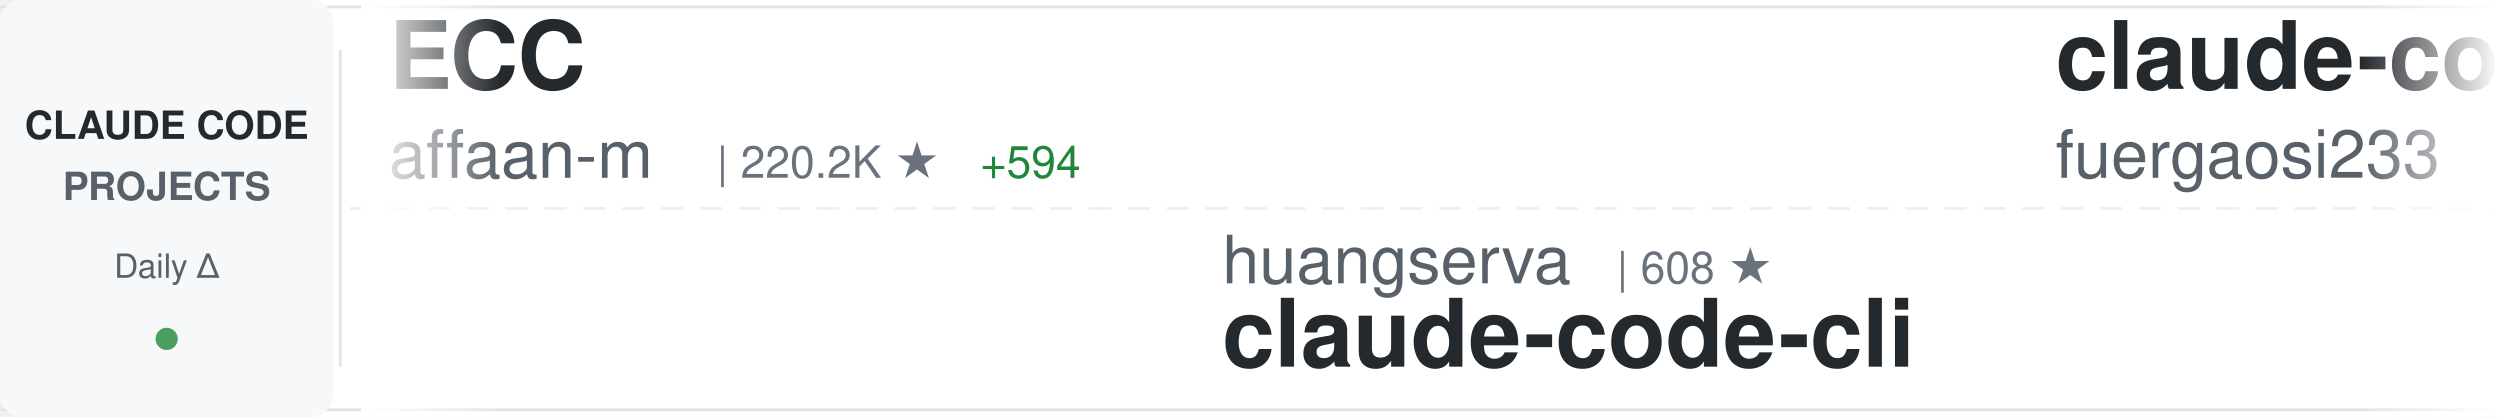
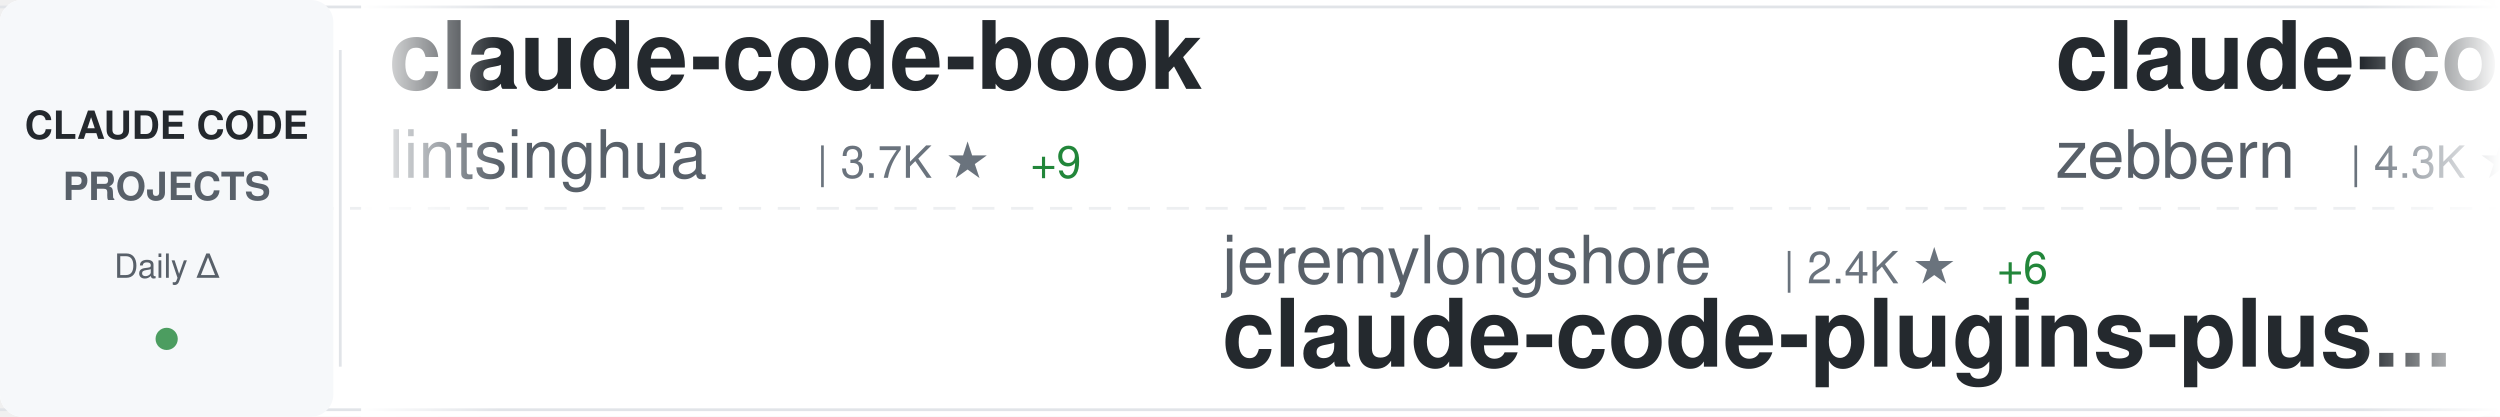
<svg xmlns="http://www.w3.org/2000/svg" width="900" height="150">
  <defs>
    <linearGradient id="awesomeLeftFade" x1="0%" y1="0%" x2="100%" y2="0%">
      <stop offset="0%" style="stop-color:#ffffff;stop-opacity:1" />
      <stop offset="100%" style="stop-color:#ffffff;stop-opacity:0" />
    </linearGradient>
    <linearGradient id="awesomeRightFade" x1="0%" y1="0%" x2="100%" y2="0%">
      <stop offset="0%" style="stop-color:#ffffff;stop-opacity:0" />
      <stop offset="100%" style="stop-color:#ffffff;stop-opacity:1" />
    </linearGradient>
  </defs>
  <rect width="900" height="150" fill="#ffffff" rx="8" />
  <rect x="0" y="2" width="900" height="1" fill="#e1e4e8" />
  <rect x="0" y="147" width="900" height="1" fill="#e1e4e8" />
  <line x1="0" y1="75" x2="900" y2="75" stroke="#e1e4e8" stroke-width="1" stroke-dasharray="8 6" opacity="0.6" />
  <rect x="0" y="0" width="120" height="150" fill="#f6f8fa" rx="8" />
  <text x="60" y="50" font-family="-apple-system, BlinkMacSystemFont, 'Segoe UI', Helvetica, Arial, sans-serif" font-size="14" font-weight="600" fill="#24292e" text-anchor="middle">CLAUDE CODE</text>
  <text x="60" y="72" font-family="-apple-system, BlinkMacSystemFont, 'Segoe UI', Helvetica, Arial, sans-serif" font-size="14" font-weight="600" fill="#586069" text-anchor="middle">PROJECTS</text>
  <text x="60" y="100" font-family="-apple-system, BlinkMacSystemFont, 'Segoe UI', Helvetica, Arial, sans-serif" font-size="12" font-weight="500" fill="#586069" text-anchor="middle">Daily Δ</text>
  <circle cx="60" cy="122" r="4" fill="#22863a" opacity="0.8" />
  <rect x="122" y="18" width="1" height="114" fill="#e1e4e8" />
  <clipPath id="awesomeTickerClip">
    <rect x="130" y="0" width="770" height="150" />
  </clipPath>
  <g clip-path="url(#awesomeTickerClip)">
    <g id="awesomeTickerItems">
      <animateTransform attributeName="transform" attributeType="XML" type="translate" from="0 0" to="-3000 0" dur="54s" repeatCount="indefinite" />
      <g transform="translate(0, 0)">
-         <text x="140" y="32" font-family="-apple-system, BlinkMacSystemFont, 'Segoe UI', Helvetica, Arial, sans-serif" font-size="34" font-weight="600" fill="#24292e">ECC</text>
-         <text x="140" y="64" font-family="-apple-system, BlinkMacSystemFont, 'Segoe UI', Helvetica, Arial, sans-serif" font-size="24" font-weight="400" fill="#586069">affaan-m</text>
-         <text x="258" y="64" font-family="-apple-system, BlinkMacSystemFont, 'Segoe UI', Helvetica, Arial, sans-serif" font-size="16" font-weight="500" fill="#6a737d">| 220.2K ★</text>
-         <text x="353" y="64" font-family="-apple-system, BlinkMacSystemFont, 'Segoe UI', Helvetica, Arial, sans-serif" font-size="16" font-weight="500" fill="#22863a"> +594</text>
+         <text x="140" y="32" font-family="-apple-system, BlinkMacSystemFont, 'Segoe UI', Helvetica, Arial, sans-serif" font-size="34" font-weight="600" fill="#24292e">claude-code-book</text>
+         <text x="140" y="64" font-family="-apple-system, BlinkMacSystemFont, 'Segoe UI', Helvetica, Arial, sans-serif" font-size="24" font-weight="400" fill="#586069">lintsinghua</text>
+         <text x="294" y="64" font-family="-apple-system, BlinkMacSystemFont, 'Segoe UI', Helvetica, Arial, sans-serif" font-size="16" font-weight="500" fill="#6a737d">| 3.7K ★</text>
+         <text x="371" y="64" font-family="-apple-system, BlinkMacSystemFont, 'Segoe UI', Helvetica, Arial, sans-serif" font-size="16" font-weight="500" fill="#22863a"> +9</text>
      </g>
      <g transform="translate(300, 0)">
-         <text x="140" y="102" font-family="-apple-system, BlinkMacSystemFont, 'Segoe UI', Helvetica, Arial, sans-serif" font-size="24" font-weight="400" fill="#586069">huangserva</text>
-         <text x="282" y="102" font-family="-apple-system, BlinkMacSystemFont, 'Segoe UI', Helvetica, Arial, sans-serif" font-size="16" font-weight="500" fill="#6a737d">| 608 ★</text>
-         <text x="140" y="132" font-family="-apple-system, BlinkMacSystemFont, 'Segoe UI', Helvetica, Arial, sans-serif" font-size="34" font-weight="600" fill="#24292e">claude-code-cli</text>
+         <text x="140" y="102" font-family="-apple-system, BlinkMacSystemFont, 'Segoe UI', Helvetica, Arial, sans-serif" font-size="24" font-weight="400" fill="#586069">jeremylongshore</text>
+         <text x="342" y="102" font-family="-apple-system, BlinkMacSystemFont, 'Segoe UI', Helvetica, Arial, sans-serif" font-size="16" font-weight="500" fill="#6a737d">| 2.4K ★</text>
+         <text x="419" y="102" font-family="-apple-system, BlinkMacSystemFont, 'Segoe UI', Helvetica, Arial, sans-serif" font-size="16" font-weight="500" fill="#22863a"> +6</text>
+         <text x="140" y="132" font-family="-apple-system, BlinkMacSystemFont, 'Segoe UI', Helvetica, Arial, sans-serif" font-size="34" font-weight="600" fill="#24292e">claude-code-plugins-plus...</text>
      </g>
      <g transform="translate(600, 0)">
-         <text x="140" y="32" font-family="-apple-system, BlinkMacSystemFont, 'Segoe UI', Helvetica, Arial, sans-serif" font-size="34" font-weight="600" fill="#24292e">claude-code-proxy</text>
-         <text x="140" y="64" font-family="-apple-system, BlinkMacSystemFont, 'Segoe UI', Helvetica, Arial, sans-serif" font-size="24" font-weight="400" fill="#586069">fuergaosi233</text>
-         <text x="306" y="64" font-family="-apple-system, BlinkMacSystemFont, 'Segoe UI', Helvetica, Arial, sans-serif" font-size="16" font-weight="500" fill="#6a737d">| 2.7K ★</text>
-         <text x="383" y="64" font-family="-apple-system, BlinkMacSystemFont, 'Segoe UI', Helvetica, Arial, sans-serif" font-size="16" font-weight="500" fill="#22863a"> +6</text>
+         <text x="140" y="32" font-family="-apple-system, BlinkMacSystemFont, 'Segoe UI', Helvetica, Arial, sans-serif" font-size="34" font-weight="600" fill="#24292e">claude-code-guide</text>
+         <text x="140" y="64" font-family="-apple-system, BlinkMacSystemFont, 'Segoe UI', Helvetica, Arial, sans-serif" font-size="24" font-weight="400" fill="#586069">zebbern</text>
+         <text x="246" y="64" font-family="-apple-system, BlinkMacSystemFont, 'Segoe UI', Helvetica, Arial, sans-serif" font-size="16" font-weight="500" fill="#6a737d">| 4.3K ★</text>
+         <text x="323" y="64" font-family="-apple-system, BlinkMacSystemFont, 'Segoe UI', Helvetica, Arial, sans-serif" font-size="16" font-weight="500" fill="#22863a"> +7</text>
      </g>
      <g transform="translate(900, 0)">
-         <text x="140" y="102" font-family="-apple-system, BlinkMacSystemFont, 'Segoe UI', Helvetica, Arial, sans-serif" font-size="24" font-weight="400" fill="#586069">OneRedOak</text>
-         <text x="270" y="102" font-family="-apple-system, BlinkMacSystemFont, 'Segoe UI', Helvetica, Arial, sans-serif" font-size="16" font-weight="500" fill="#6a737d">| 3.8K ★</text>
-         <text x="347" y="102" font-family="-apple-system, BlinkMacSystemFont, 'Segoe UI', Helvetica, Arial, sans-serif" font-size="16" font-weight="500" fill="#22863a"> +2</text>
-         <text x="140" y="132" font-family="-apple-system, BlinkMacSystemFont, 'Segoe UI', Helvetica, Arial, sans-serif" font-size="34" font-weight="600" fill="#24292e">claude-code-workflows</text>
+         <text x="140" y="102" font-family="-apple-system, BlinkMacSystemFont, 'Segoe UI', Helvetica, Arial, sans-serif" font-size="24" font-weight="400" fill="#586069">Pimzino</text>
+         <text x="246" y="102" font-family="-apple-system, BlinkMacSystemFont, 'Segoe UI', Helvetica, Arial, sans-serif" font-size="16" font-weight="500" fill="#6a737d">| 3.8K ★</text>
+         <text x="323" y="102" font-family="-apple-system, BlinkMacSystemFont, 'Segoe UI', Helvetica, Arial, sans-serif" font-size="16" font-weight="500" fill="#22863a"> +3</text>
+         <text x="140" y="132" font-family="-apple-system, BlinkMacSystemFont, 'Segoe UI', Helvetica, Arial, sans-serif" font-size="34" font-weight="600" fill="#24292e">claude-code-spec-workflo...</text>
      </g>
      <g transform="translate(1200, 0)">
-         <text x="140" y="32" font-family="-apple-system, BlinkMacSystemFont, 'Segoe UI', Helvetica, Arial, sans-serif" font-size="34" font-weight="600" fill="#24292e">Dive-into-Claude-Code</text>
-         <text x="140" y="64" font-family="-apple-system, BlinkMacSystemFont, 'Segoe UI', Helvetica, Arial, sans-serif" font-size="24" font-weight="400" fill="#586069">VILA-Lab</text>
-         <text x="258" y="64" font-family="-apple-system, BlinkMacSystemFont, 'Segoe UI', Helvetica, Arial, sans-serif" font-size="16" font-weight="500" fill="#6a737d">| 1.7K ★</text>
-         <text x="335" y="64" font-family="-apple-system, BlinkMacSystemFont, 'Segoe UI', Helvetica, Arial, sans-serif" font-size="16" font-weight="500" fill="#22863a"> +11</text>
+         <text x="140" y="32" font-family="-apple-system, BlinkMacSystemFont, 'Segoe UI', Helvetica, Arial, sans-serif" font-size="34" font-weight="600" fill="#24292e">claude-code-my-workflow</text>
+         <text x="140" y="64" font-family="-apple-system, BlinkMacSystemFont, 'Segoe UI', Helvetica, Arial, sans-serif" font-size="24" font-weight="400" fill="#586069">pedrohcgs</text>
+         <text x="270" y="64" font-family="-apple-system, BlinkMacSystemFont, 'Segoe UI', Helvetica, Arial, sans-serif" font-size="16" font-weight="500" fill="#6a737d">| 1.3K ★</text>
+         <text x="347" y="64" font-family="-apple-system, BlinkMacSystemFont, 'Segoe UI', Helvetica, Arial, sans-serif" font-size="16" font-weight="500" fill="#22863a"> +1</text>
      </g>
      <g transform="translate(1500, 0)">
-         <text x="140" y="102" font-family="-apple-system, BlinkMacSystemFont, 'Segoe UI', Helvetica, Arial, sans-serif" font-size="24" font-weight="400" fill="#586069">alejandrobalderas</text>
-         <text x="366" y="102" font-family="-apple-system, BlinkMacSystemFont, 'Segoe UI', Helvetica, Arial, sans-serif" font-size="16" font-weight="500" fill="#6a737d">| 2.3K ★</text>
-         <text x="443" y="102" font-family="-apple-system, BlinkMacSystemFont, 'Segoe UI', Helvetica, Arial, sans-serif" font-size="16" font-weight="500" fill="#22863a"> +10</text>
-         <text x="140" y="132" font-family="-apple-system, BlinkMacSystemFont, 'Segoe UI', Helvetica, Arial, sans-serif" font-size="34" font-weight="600" fill="#24292e">claude-code-from-source</text>
+         <text x="140" y="102" font-family="-apple-system, BlinkMacSystemFont, 'Segoe UI', Helvetica, Arial, sans-serif" font-size="24" font-weight="400" fill="#586069">fazxes</text>
+         <text x="234" y="102" font-family="-apple-system, BlinkMacSystemFont, 'Segoe UI', Helvetica, Arial, sans-serif" font-size="16" font-weight="500" fill="#6a737d">| 222 ★</text>
+         <text x="140" y="132" font-family="-apple-system, BlinkMacSystemFont, 'Segoe UI', Helvetica, Arial, sans-serif" font-size="34" font-weight="600" fill="#24292e">Claude-code</text>
      </g>
      <g transform="translate(1800, 0)">
-         <text x="140" y="32" font-family="-apple-system, BlinkMacSystemFont, 'Segoe UI', Helvetica, Arial, sans-serif" font-size="34" font-weight="600" fill="#24292e">Claude-Code-Usage-Monito...</text>
-         <text x="140" y="64" font-family="-apple-system, BlinkMacSystemFont, 'Segoe UI', Helvetica, Arial, sans-serif" font-size="24" font-weight="400" fill="#586069">Maciek-roboblog</text>
-         <text x="342" y="64" font-family="-apple-system, BlinkMacSystemFont, 'Segoe UI', Helvetica, Arial, sans-serif" font-size="16" font-weight="500" fill="#6a737d">| 8.3K ★</text>
-         <text x="419" y="64" font-family="-apple-system, BlinkMacSystemFont, 'Segoe UI', Helvetica, Arial, sans-serif" font-size="16" font-weight="500" fill="#22863a"> +5</text>
+         <text x="140" y="32" font-family="-apple-system, BlinkMacSystemFont, 'Segoe UI', Helvetica, Arial, sans-serif" font-size="34" font-weight="600" fill="#24292e">claude-code-source-build</text>
+         <text x="140" y="64" font-family="-apple-system, BlinkMacSystemFont, 'Segoe UI', Helvetica, Arial, sans-serif" font-size="24" font-weight="400" fill="#586069">andrew-kramer-inno</text>
+         <text x="378" y="64" font-family="-apple-system, BlinkMacSystemFont, 'Segoe UI', Helvetica, Arial, sans-serif" font-size="16" font-weight="500" fill="#6a737d">| 589 ★</text>
      </g>
      <g transform="translate(2100, 0)">
-         <text x="140" y="102" font-family="-apple-system, BlinkMacSystemFont, 'Segoe UI', Helvetica, Arial, sans-serif" font-size="24" font-weight="400" fill="#586069">lorryjovens-hub</text>
-         <text x="342" y="102" font-family="-apple-system, BlinkMacSystemFont, 'Segoe UI', Helvetica, Arial, sans-serif" font-size="16" font-weight="500" fill="#6a737d">| 1.6K ★</text>
-         <text x="419" y="102" font-family="-apple-system, BlinkMacSystemFont, 'Segoe UI', Helvetica, Arial, sans-serif" font-size="16" font-weight="500" fill="#22863a"> +1</text>
-         <text x="140" y="132" font-family="-apple-system, BlinkMacSystemFont, 'Segoe UI', Helvetica, Arial, sans-serif" font-size="34" font-weight="600" fill="#24292e">claude-code-rust</text>
+         <text x="140" y="102" font-family="-apple-system, BlinkMacSystemFont, 'Segoe UI', Helvetica, Arial, sans-serif" font-size="24" font-weight="400" fill="#586069">VILA-Lab</text>
+         <text x="258" y="102" font-family="-apple-system, BlinkMacSystemFont, 'Segoe UI', Helvetica, Arial, sans-serif" font-size="16" font-weight="500" fill="#6a737d">| 1.7K ★</text>
+         <text x="335" y="102" font-family="-apple-system, BlinkMacSystemFont, 'Segoe UI', Helvetica, Arial, sans-serif" font-size="16" font-weight="500" fill="#22863a"> +13</text>
+         <text x="140" y="132" font-family="-apple-system, BlinkMacSystemFont, 'Segoe UI', Helvetica, Arial, sans-serif" font-size="34" font-weight="600" fill="#24292e">Dive-into-Claude-Code</text>
      </g>
      <g transform="translate(2400, 0)">
-         <text x="140" y="32" font-family="-apple-system, BlinkMacSystemFont, 'Segoe UI', Helvetica, Arial, sans-serif" font-size="34" font-weight="600" fill="#24292e">claude-code-router</text>
-         <text x="140" y="64" font-family="-apple-system, BlinkMacSystemFont, 'Segoe UI', Helvetica, Arial, sans-serif" font-size="24" font-weight="400" fill="#586069">musistudio</text>
-         <text x="282" y="64" font-family="-apple-system, BlinkMacSystemFont, 'Segoe UI', Helvetica, Arial, sans-serif" font-size="16" font-weight="500" fill="#6a737d">| 35.3K ★</text>
-         <text x="368" y="64" font-family="-apple-system, BlinkMacSystemFont, 'Segoe UI', Helvetica, Arial, sans-serif" font-size="16" font-weight="500" fill="#22863a"> +50</text>
+         <text x="140" y="32" font-family="-apple-system, BlinkMacSystemFont, 'Segoe UI', Helvetica, Arial, sans-serif" font-size="34" font-weight="600" fill="#24292e">claude-code-hooks-master...</text>
+         <text x="140" y="64" font-family="-apple-system, BlinkMacSystemFont, 'Segoe UI', Helvetica, Arial, sans-serif" font-size="24" font-weight="400" fill="#586069">disler</text>
+         <text x="234" y="64" font-family="-apple-system, BlinkMacSystemFont, 'Segoe UI', Helvetica, Arial, sans-serif" font-size="16" font-weight="500" fill="#6a737d">| 3.8K ★</text>
+         <text x="311" y="64" font-family="-apple-system, BlinkMacSystemFont, 'Segoe UI', Helvetica, Arial, sans-serif" font-size="16" font-weight="500" fill="#22863a"> +2</text>
      </g>
      <g transform="translate(2700, 0)">
-         <text x="140" y="102" font-family="-apple-system, BlinkMacSystemFont, 'Segoe UI', Helvetica, Arial, sans-serif" font-size="24" font-weight="400" fill="#586069">jqueryscript</text>
-         <text x="306" y="102" font-family="-apple-system, BlinkMacSystemFont, 'Segoe UI', Helvetica, Arial, sans-serif" font-size="16" font-weight="500" fill="#6a737d">| 438 ★</text>
-         <text x="374" y="102" font-family="-apple-system, BlinkMacSystemFont, 'Segoe UI', Helvetica, Arial, sans-serif" font-size="16" font-weight="500" fill="#22863a"> +2</text>
-         <text x="140" y="132" font-family="-apple-system, BlinkMacSystemFont, 'Segoe UI', Helvetica, Arial, sans-serif" font-size="34" font-weight="600" fill="#24292e">awesome-claude-code</text>
+         <text x="140" y="102" font-family="-apple-system, BlinkMacSystemFont, 'Segoe UI', Helvetica, Arial, sans-serif" font-size="24" font-weight="400" fill="#586069">Piebald-AI</text>
+         <text x="282" y="102" font-family="-apple-system, BlinkMacSystemFont, 'Segoe UI', Helvetica, Arial, sans-serif" font-size="16" font-weight="500" fill="#6a737d">| 11.3K ★</text>
+         <text x="368" y="102" font-family="-apple-system, BlinkMacSystemFont, 'Segoe UI', Helvetica, Arial, sans-serif" font-size="16" font-weight="500" fill="#22863a"> +29</text>
+         <text x="140" y="132" font-family="-apple-system, BlinkMacSystemFont, 'Segoe UI', Helvetica, Arial, sans-serif" font-size="34" font-weight="600" fill="#24292e">claude-code-system-promp...</text>
      </g>
      <g transform="translate(3000, 0)">
-         <text x="140" y="32" font-family="-apple-system, BlinkMacSystemFont, 'Segoe UI', Helvetica, Arial, sans-serif" font-size="34" font-weight="600" fill="#24292e">ECC</text>
-         <text x="140" y="64" font-family="-apple-system, BlinkMacSystemFont, 'Segoe UI', Helvetica, Arial, sans-serif" font-size="24" font-weight="400" fill="#586069">affaan-m</text>
-         <text x="258" y="64" font-family="-apple-system, BlinkMacSystemFont, 'Segoe UI', Helvetica, Arial, sans-serif" font-size="16" font-weight="500" fill="#6a737d">| 220.2K ★</text>
-         <text x="353" y="64" font-family="-apple-system, BlinkMacSystemFont, 'Segoe UI', Helvetica, Arial, sans-serif" font-size="16" font-weight="500" fill="#22863a"> +594</text>
+         <text x="140" y="32" font-family="-apple-system, BlinkMacSystemFont, 'Segoe UI', Helvetica, Arial, sans-serif" font-size="34" font-weight="600" fill="#24292e">claude-code-book</text>
+         <text x="140" y="64" font-family="-apple-system, BlinkMacSystemFont, 'Segoe UI', Helvetica, Arial, sans-serif" font-size="24" font-weight="400" fill="#586069">lintsinghua</text>
+         <text x="294" y="64" font-family="-apple-system, BlinkMacSystemFont, 'Segoe UI', Helvetica, Arial, sans-serif" font-size="16" font-weight="500" fill="#6a737d">| 3.7K ★</text>
+         <text x="371" y="64" font-family="-apple-system, BlinkMacSystemFont, 'Segoe UI', Helvetica, Arial, sans-serif" font-size="16" font-weight="500" fill="#22863a"> +9</text>
      </g>
      <g transform="translate(3300, 0)">
-         <text x="140" y="102" font-family="-apple-system, BlinkMacSystemFont, 'Segoe UI', Helvetica, Arial, sans-serif" font-size="24" font-weight="400" fill="#586069">huangserva</text>
-         <text x="282" y="102" font-family="-apple-system, BlinkMacSystemFont, 'Segoe UI', Helvetica, Arial, sans-serif" font-size="16" font-weight="500" fill="#6a737d">| 608 ★</text>
-         <text x="140" y="132" font-family="-apple-system, BlinkMacSystemFont, 'Segoe UI', Helvetica, Arial, sans-serif" font-size="34" font-weight="600" fill="#24292e">claude-code-cli</text>
+         <text x="140" y="102" font-family="-apple-system, BlinkMacSystemFont, 'Segoe UI', Helvetica, Arial, sans-serif" font-size="24" font-weight="400" fill="#586069">jeremylongshore</text>
+         <text x="342" y="102" font-family="-apple-system, BlinkMacSystemFont, 'Segoe UI', Helvetica, Arial, sans-serif" font-size="16" font-weight="500" fill="#6a737d">| 2.4K ★</text>
+         <text x="419" y="102" font-family="-apple-system, BlinkMacSystemFont, 'Segoe UI', Helvetica, Arial, sans-serif" font-size="16" font-weight="500" fill="#22863a"> +6</text>
+         <text x="140" y="132" font-family="-apple-system, BlinkMacSystemFont, 'Segoe UI', Helvetica, Arial, sans-serif" font-size="34" font-weight="600" fill="#24292e">claude-code-plugins-plus...</text>
      </g>
      <g transform="translate(3600, 0)">
-         <text x="140" y="32" font-family="-apple-system, BlinkMacSystemFont, 'Segoe UI', Helvetica, Arial, sans-serif" font-size="34" font-weight="600" fill="#24292e">claude-code-proxy</text>
-         <text x="140" y="64" font-family="-apple-system, BlinkMacSystemFont, 'Segoe UI', Helvetica, Arial, sans-serif" font-size="24" font-weight="400" fill="#586069">fuergaosi233</text>
-         <text x="306" y="64" font-family="-apple-system, BlinkMacSystemFont, 'Segoe UI', Helvetica, Arial, sans-serif" font-size="16" font-weight="500" fill="#6a737d">| 2.7K ★</text>
-         <text x="383" y="64" font-family="-apple-system, BlinkMacSystemFont, 'Segoe UI', Helvetica, Arial, sans-serif" font-size="16" font-weight="500" fill="#22863a"> +6</text>
+         <text x="140" y="32" font-family="-apple-system, BlinkMacSystemFont, 'Segoe UI', Helvetica, Arial, sans-serif" font-size="34" font-weight="600" fill="#24292e">claude-code-guide</text>
+         <text x="140" y="64" font-family="-apple-system, BlinkMacSystemFont, 'Segoe UI', Helvetica, Arial, sans-serif" font-size="24" font-weight="400" fill="#586069">zebbern</text>
+         <text x="246" y="64" font-family="-apple-system, BlinkMacSystemFont, 'Segoe UI', Helvetica, Arial, sans-serif" font-size="16" font-weight="500" fill="#6a737d">| 4.3K ★</text>
+         <text x="323" y="64" font-family="-apple-system, BlinkMacSystemFont, 'Segoe UI', Helvetica, Arial, sans-serif" font-size="16" font-weight="500" fill="#22863a"> +7</text>
      </g>
      <g transform="translate(3900, 0)">
-         <text x="140" y="102" font-family="-apple-system, BlinkMacSystemFont, 'Segoe UI', Helvetica, Arial, sans-serif" font-size="24" font-weight="400" fill="#586069">OneRedOak</text>
-         <text x="270" y="102" font-family="-apple-system, BlinkMacSystemFont, 'Segoe UI', Helvetica, Arial, sans-serif" font-size="16" font-weight="500" fill="#6a737d">| 3.8K ★</text>
-         <text x="347" y="102" font-family="-apple-system, BlinkMacSystemFont, 'Segoe UI', Helvetica, Arial, sans-serif" font-size="16" font-weight="500" fill="#22863a"> +2</text>
-         <text x="140" y="132" font-family="-apple-system, BlinkMacSystemFont, 'Segoe UI', Helvetica, Arial, sans-serif" font-size="34" font-weight="600" fill="#24292e">claude-code-workflows</text>
+         <text x="140" y="102" font-family="-apple-system, BlinkMacSystemFont, 'Segoe UI', Helvetica, Arial, sans-serif" font-size="24" font-weight="400" fill="#586069">Pimzino</text>
+         <text x="246" y="102" font-family="-apple-system, BlinkMacSystemFont, 'Segoe UI', Helvetica, Arial, sans-serif" font-size="16" font-weight="500" fill="#6a737d">| 3.8K ★</text>
+         <text x="323" y="102" font-family="-apple-system, BlinkMacSystemFont, 'Segoe UI', Helvetica, Arial, sans-serif" font-size="16" font-weight="500" fill="#22863a"> +3</text>
+         <text x="140" y="132" font-family="-apple-system, BlinkMacSystemFont, 'Segoe UI', Helvetica, Arial, sans-serif" font-size="34" font-weight="600" fill="#24292e">claude-code-spec-workflo...</text>
      </g>
    </g>
  </g>
  <rect x="130" y="0" width="50" height="150" fill="url(#awesomeLeftFade)" />
  <rect x="850" y="0" width="50" height="150" fill="url(#awesomeRightFade)" />
</svg>
